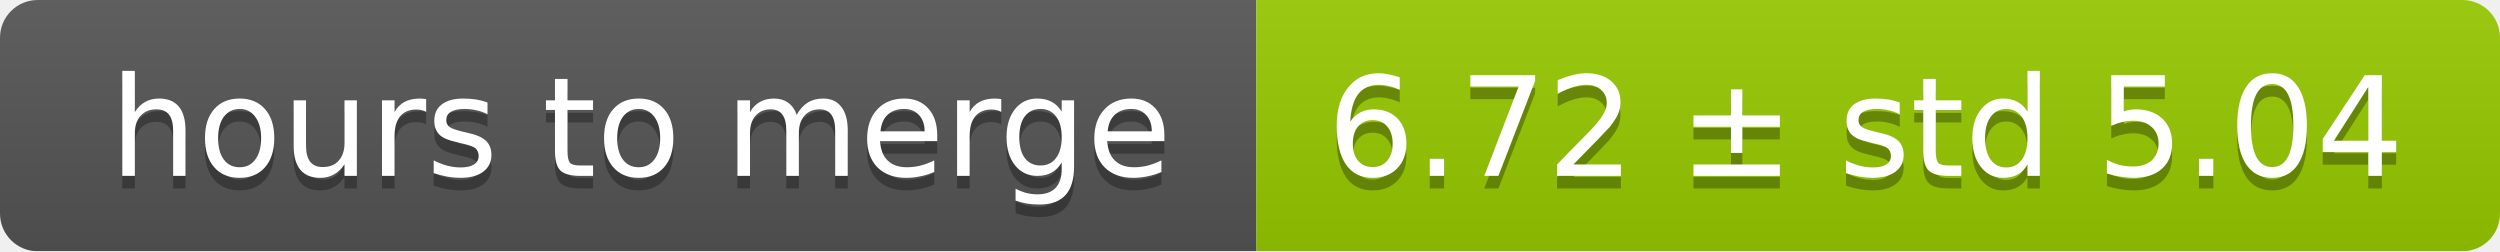
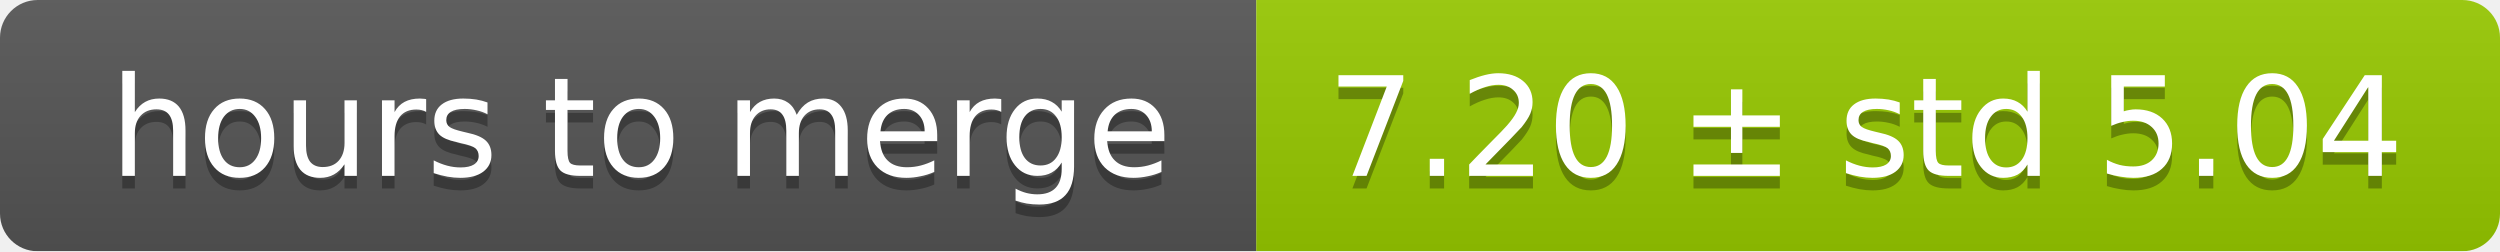
<svg xmlns="http://www.w3.org/2000/svg" width="199" height="20">
  <linearGradient id="smooth" x2="0" y2="100%">
    <stop offset="0" stop-color="#bbb" stop-opacity=".1" />
    <stop offset="1" stop-opacity=".1" />
  </linearGradient>
  <mask id="round">
    <rect width="199" height="20" rx="3" fill="#fff" />
  </mask>
  <g mask="url(#round)">
    <rect width="100" height="20" fill="#555" />
    <rect x="100" width="99" height="20" fill="#97ca00" />
    <rect width="199" height="20" fill="url(#smooth)" />
  </g>
  <g fill="#fff" text-anchor="middle" font-family="DejaVu Sans,Verdana,Geneva,sans-serif" font-size="11">
    <text x="51" y="15" fill="#010101" fill-opacity=".3">hours to merge</text>
    <text x="51" y="14">hours to merge</text>
-     <text x="148.5" y="15" fill="#010101" fill-opacity=".3">6.72 ± std 5.04</text>
-     <text x="148.5" y="14">6.72 ± std 5.04</text>
+     <text x="148.5" y="15" fill="#010101" fill-opacity=".3">7.20 ± std 5.04</text>
+     <text x="148.5" y="14">7.20 ± std 5.04</text>
  </g>
</svg>
